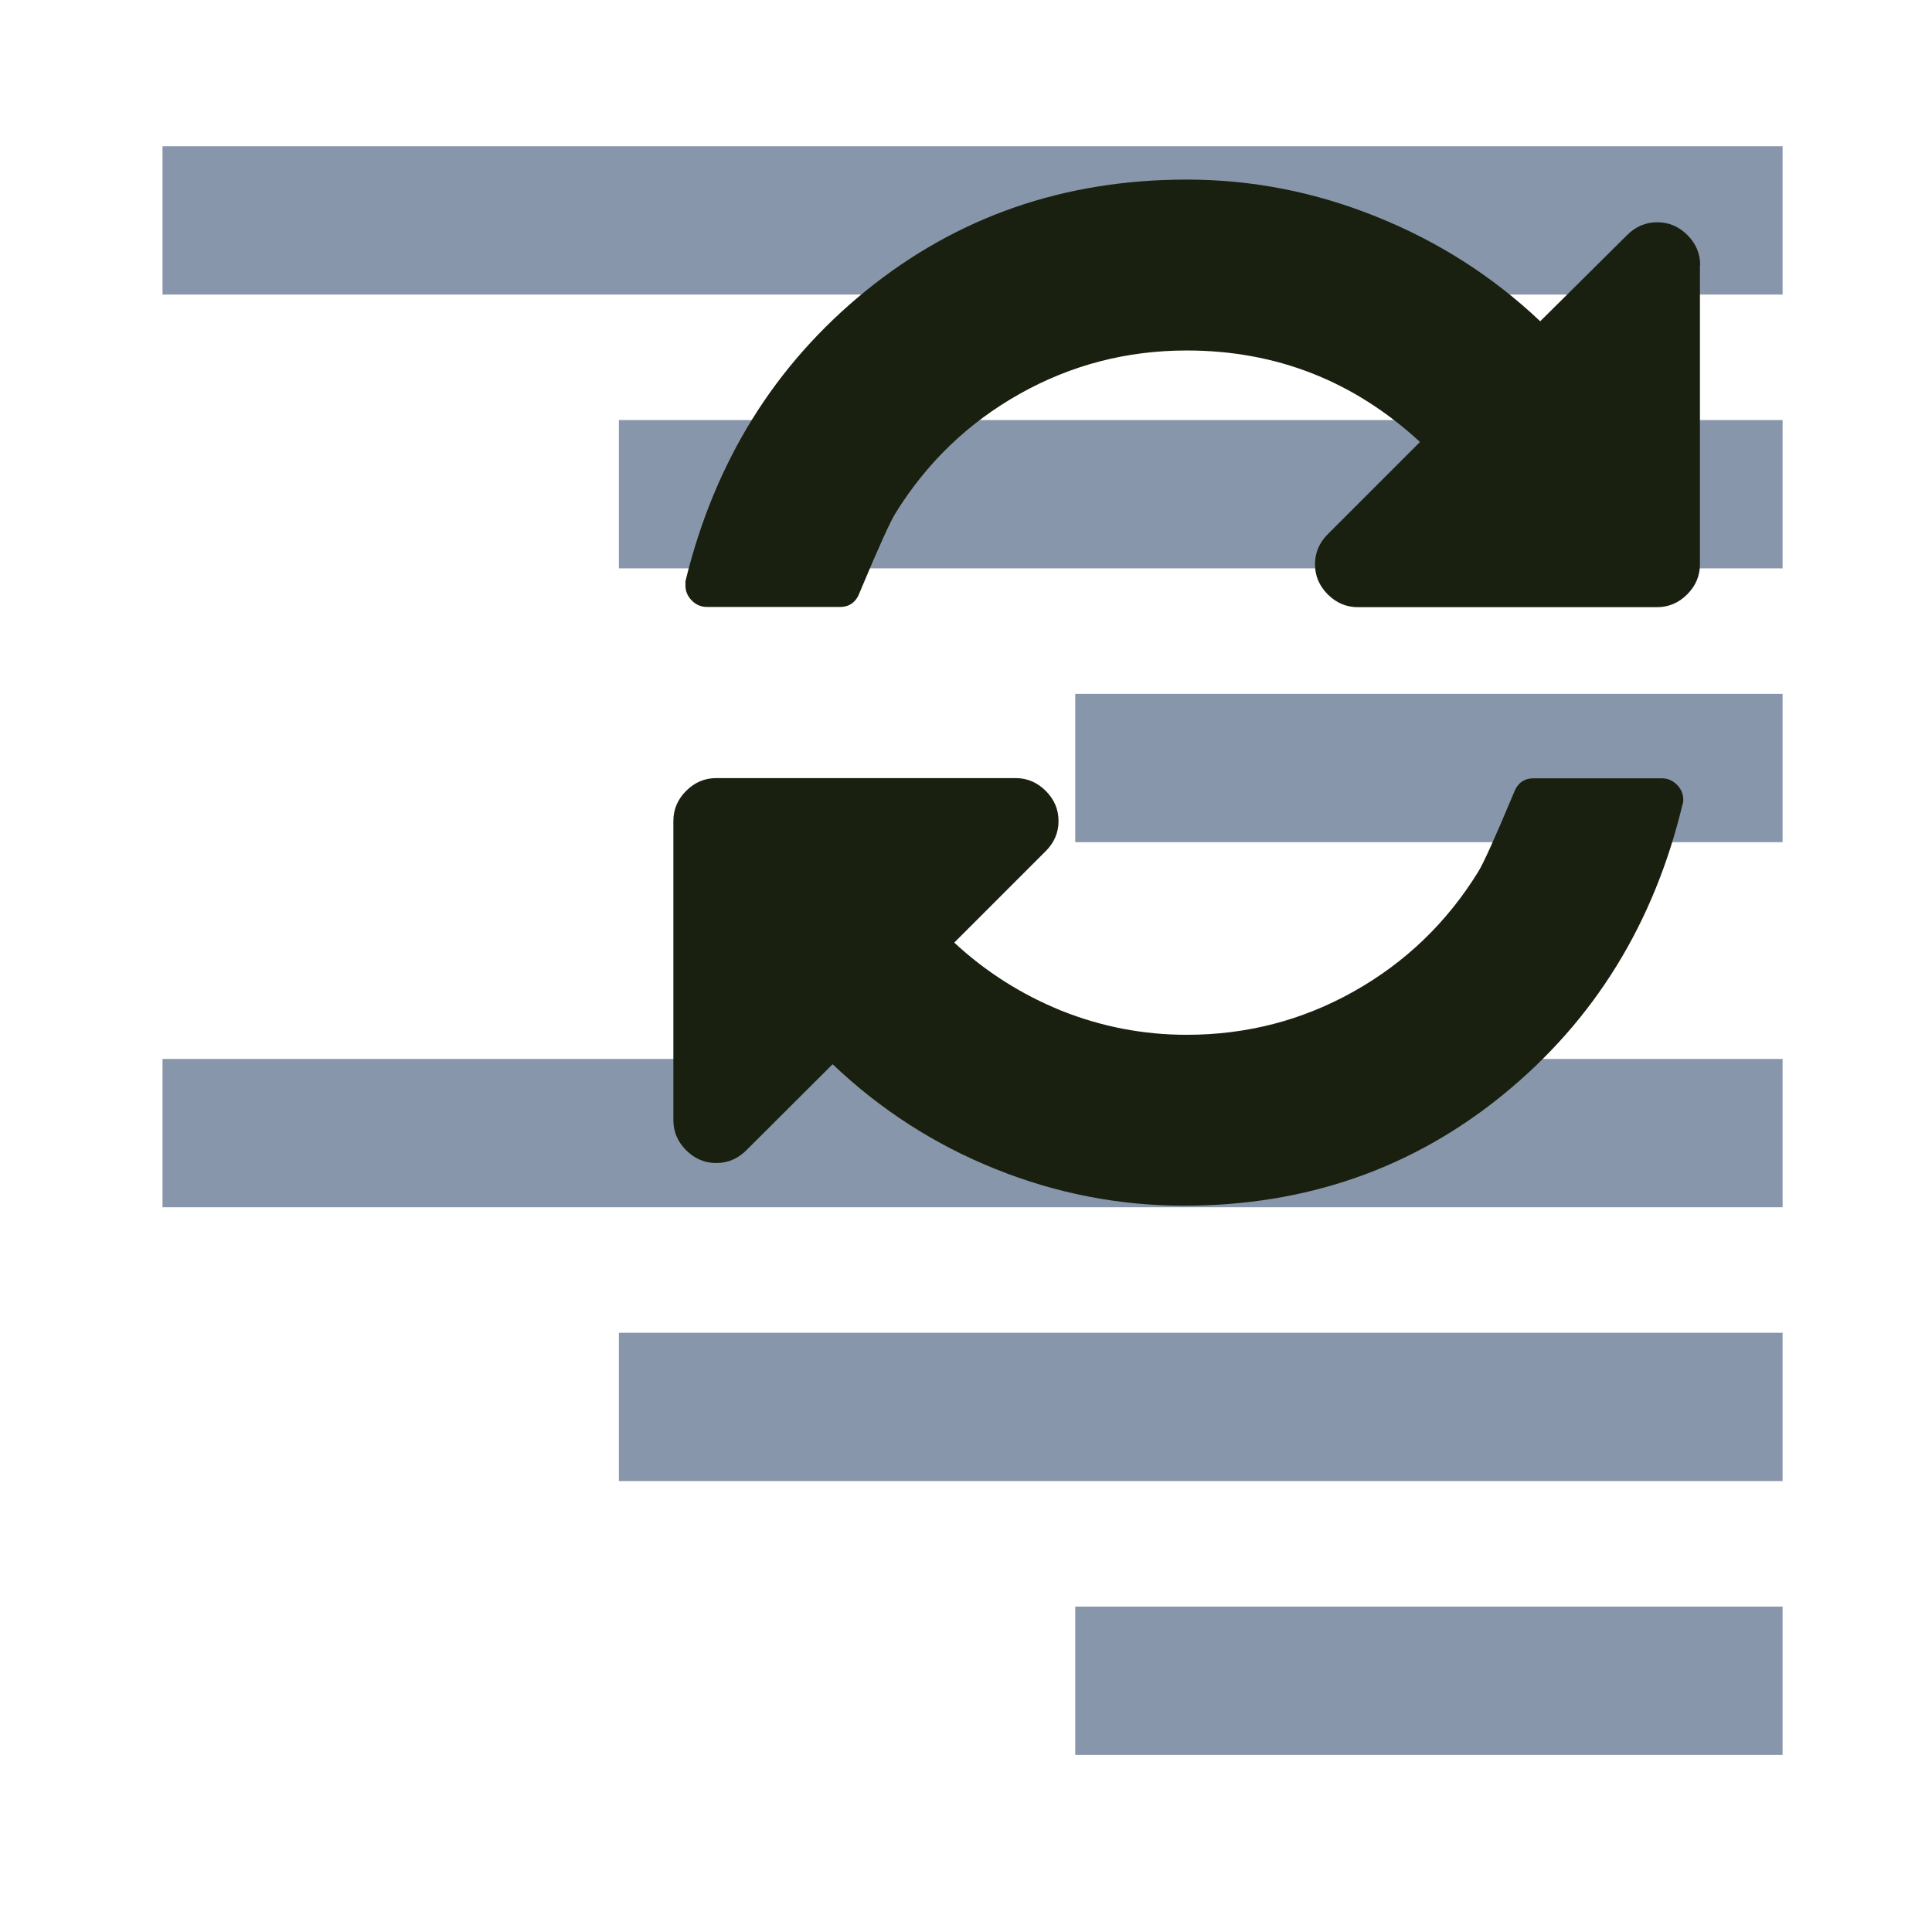
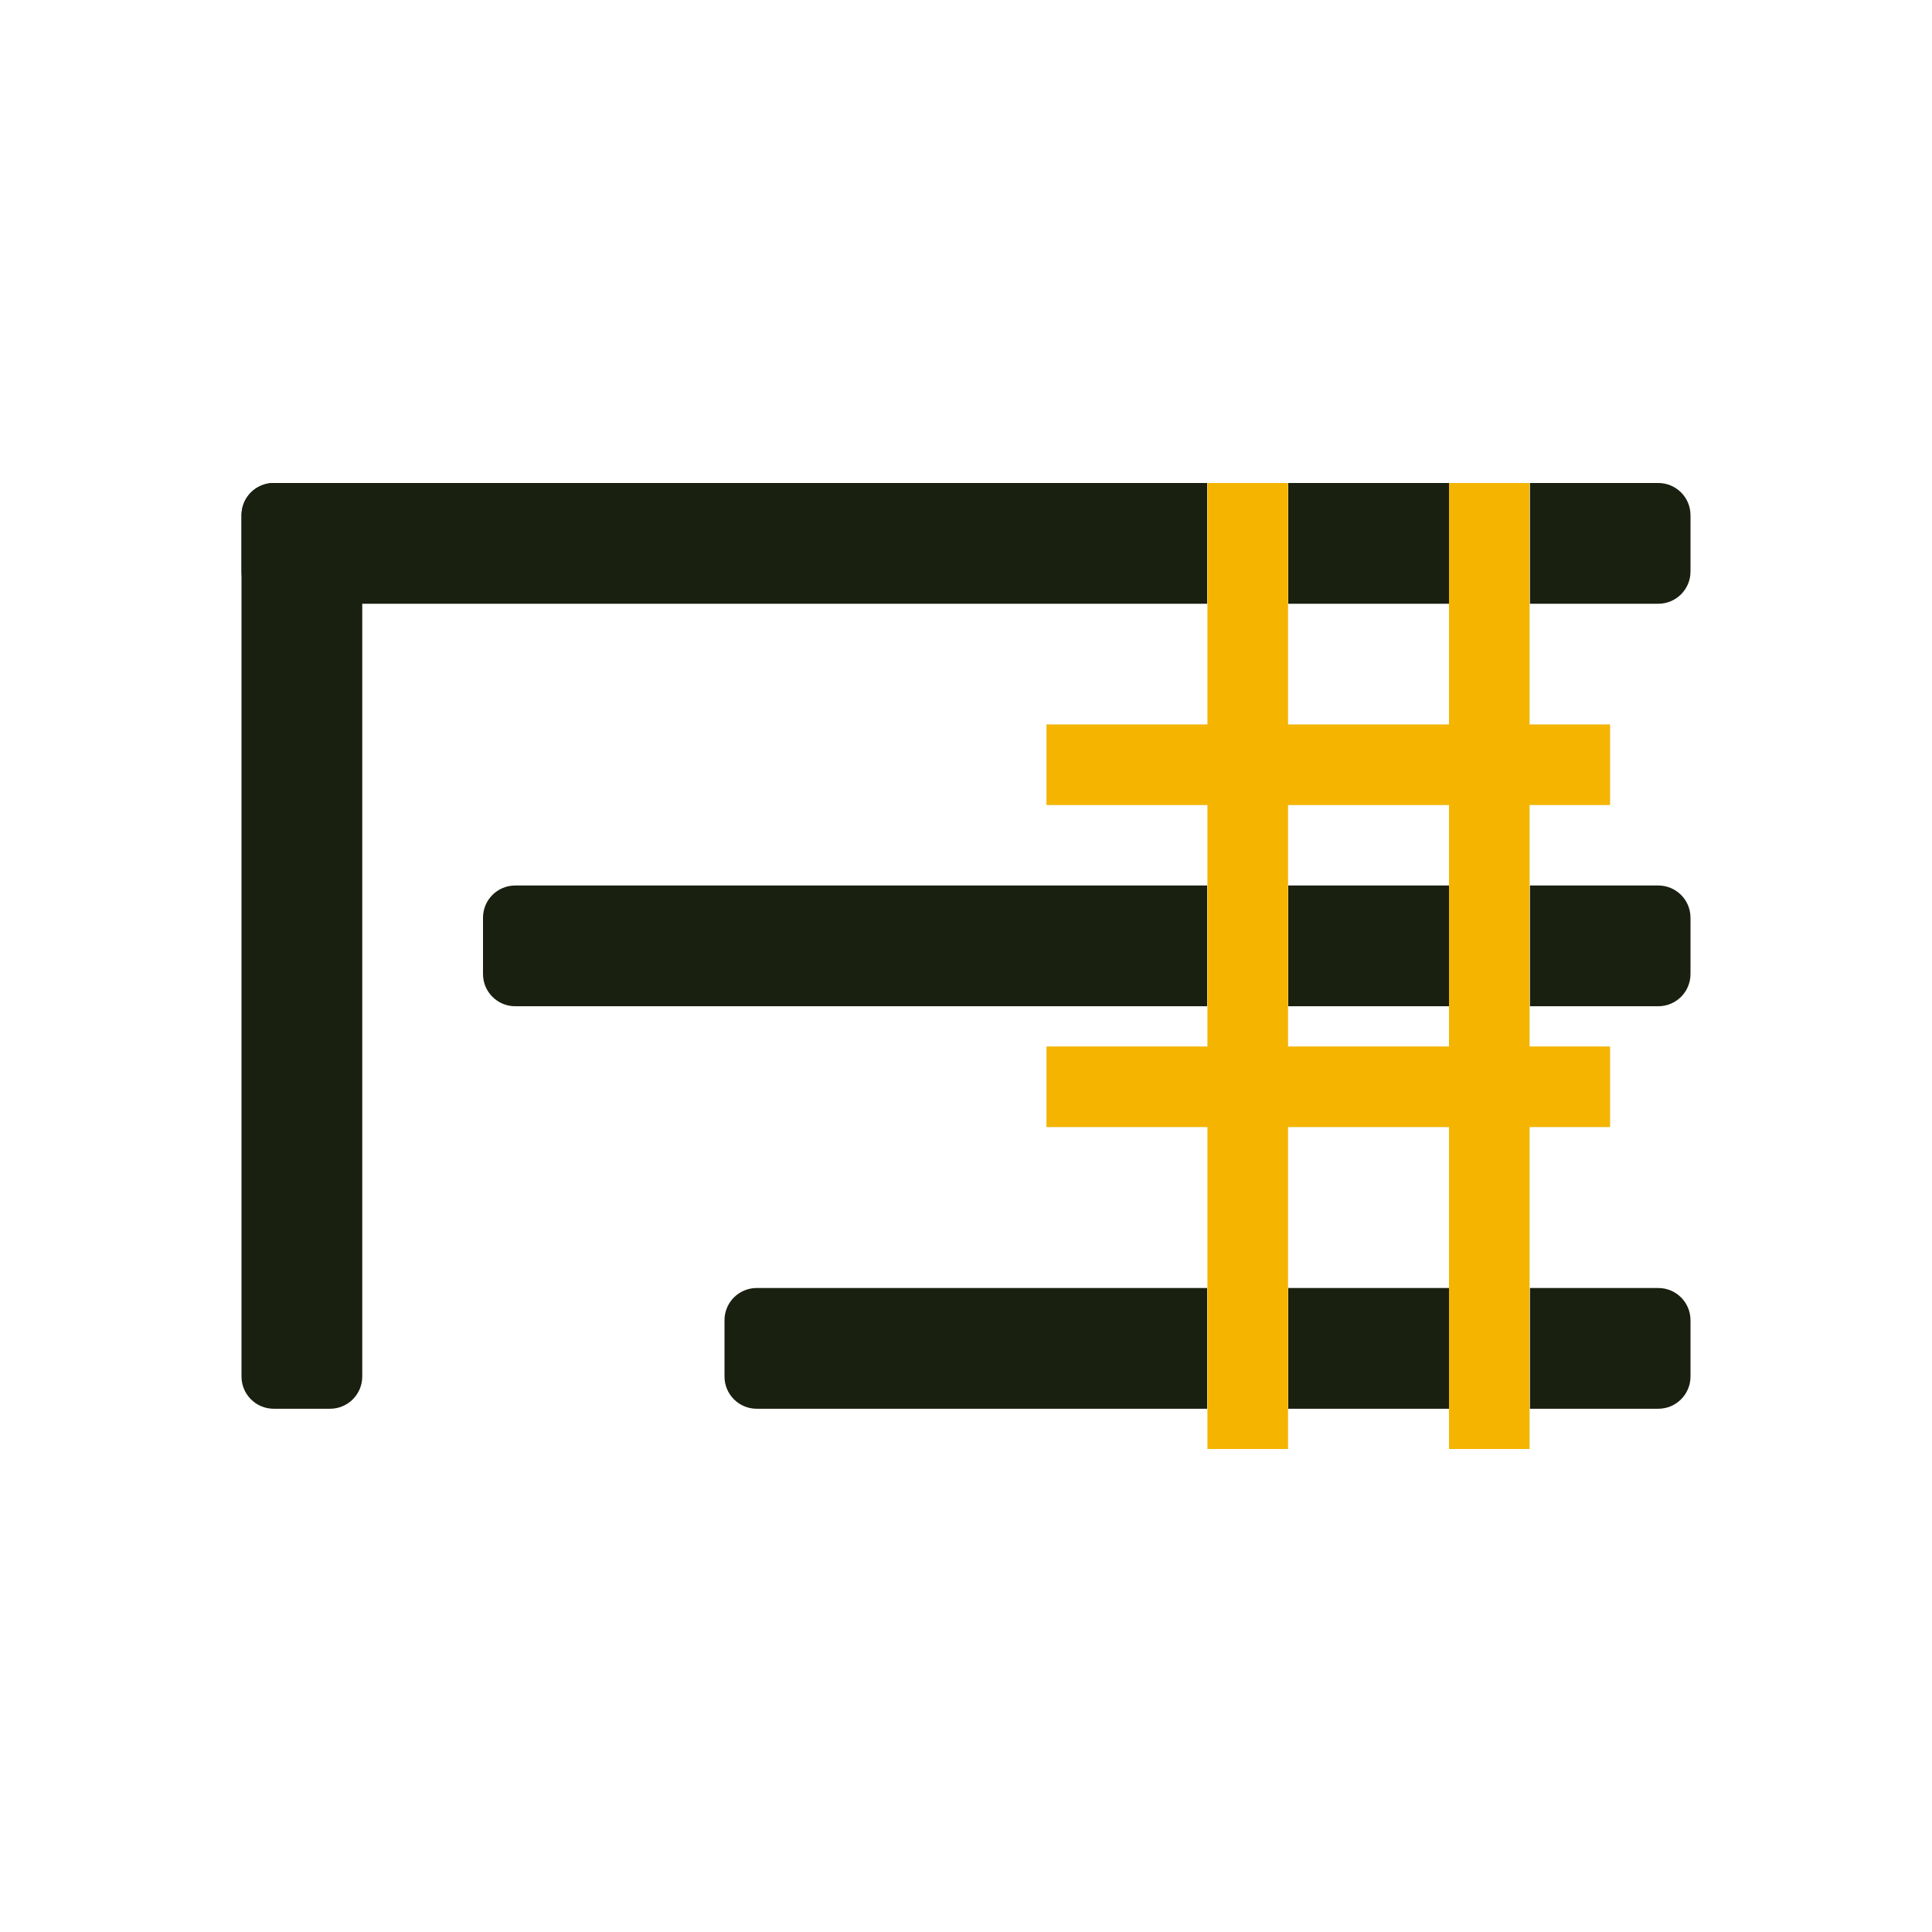
- <svg xmlns="http://www.w3.org/2000/svg" width="32" height="32" viewBox="0 0 8.467 8.467" version="1.1" id="svg8">
-   <defs id="defs2" />
-   <g id="layer1">
-     <g id="g1" transform="translate(0.0622539,-0.1091226)">
-       <rect style="fill:#8896ab;fill-opacity:1;stroke:#8896ab;stroke-width:0.1;stroke-linecap:butt;stroke-miterlimit:4;stroke-dasharray:none;stroke-opacity:1;paint-order:fill markers stroke" id="rect4331" width="7" height="0.55" x="0.7" y="0.8" />
-       <rect style="fill:#8896ab;fill-opacity:1;stroke:#8896ab;stroke-width:0.1;stroke-linecap:butt;stroke-miterlimit:4;stroke-dasharray:none;stroke-opacity:1;paint-order:fill markers stroke" id="rect5285-2" width="5" height="0.55" x="2.7" y="2" />
-       <rect style="fill:#8896ab;fill-opacity:1;stroke:#8896ab;stroke-width:0.1;stroke-linecap:butt;stroke-miterlimit:4;stroke-dasharray:none;stroke-opacity:1;paint-order:fill markers stroke" id="rect5281" width="3" height="0.55" x="4.7" y="3.2" />
-       <rect style="fill:#8896ab;fill-opacity:1;stroke:#8896ab;stroke-width:0.1;stroke-linecap:butt;stroke-miterlimit:4;stroke-dasharray:none;stroke-opacity:1;paint-order:fill markers stroke" id="rect5283" width="7" height="0.55" x="0.7" y="4.8" />
-       <rect style="fill:#8896ab;fill-opacity:1;stroke:#8896ab;stroke-width:0.1;stroke-linecap:butt;stroke-miterlimit:4;stroke-dasharray:none;stroke-opacity:1;paint-order:fill markers stroke" id="rect5285" width="5" height="0.55" x="2.7" y="6" />
-       <rect style="fill:#8896ab;fill-opacity:1;stroke:#8896ab;stroke-width:0.1;stroke-linecap:butt;stroke-miterlimit:4;stroke-dasharray:none;stroke-opacity:1;paint-order:fill markers stroke" id="rect1" width="3" height="0.55" x="4.7" y="7.2" />
-     </g>
-     <path d="m 7.377,3.504 c 0,0.01 -9.79e-4,0.017 -0.003,0.02 -0.125,0.523 -0.387,0.947 -0.785,1.272 -0.398,0.325 -0.865,0.488 -1.4,0.488 -0.285,0 -0.561,-0.054 -0.827,-0.161 C 4.096,5.016 3.858,4.863 3.649,4.664 L 3.271,5.041 c -0.037,0.037 -0.081,0.056 -0.132,0.056 -0.051,0 -0.095,-0.019 -0.132,-0.056 -0.037,-0.037 -0.056,-0.081 -0.056,-0.132 V 3.598 c 0,-0.051 0.019,-0.095 0.056,-0.132 0.037,-0.037 0.081,-0.056 0.132,-0.056 h 1.312 c 0.051,0 0.095,0.019 0.132,0.056 0.037,0.037 0.056,0.081 0.056,0.132 0,0.051 -0.019,0.095 -0.056,0.132 L 4.182,4.131 c 0.139,0.129 0.296,0.228 0.471,0.299 0.176,0.07 0.358,0.105 0.548,0.105 0.262,0 0.506,-0.063 0.732,-0.19 0.226,-0.127 0.408,-0.302 0.545,-0.524 0.021,-0.033 0.073,-0.147 0.155,-0.343 0.016,-0.045 0.045,-0.067 0.088,-0.067 h 0.562 c 0.025,0 0.047,0.009 0.066,0.028 0.019,0.019 0.028,0.041 0.028,0.066 z m 0.073,-2.343 V 2.473 c 0,0.051 -0.019,0.095 -0.056,0.132 -0.037,0.037 -0.081,0.056 -0.132,0.056 H 5.951 c -0.051,0 -0.095,-0.019 -0.132,-0.056 -0.037,-0.037 -0.056,-0.081 -0.056,-0.132 0,-0.051 0.019,-0.095 0.056,-0.132 L 6.223,1.937 C 5.934,1.67 5.593,1.536 5.201,1.536 c -0.262,0 -0.506,0.063 -0.732,0.19 -0.226,0.127 -0.408,0.302 -0.545,0.524 -0.021,0.033 -0.073,0.147 -0.155,0.343 -0.016,0.045 -0.045,0.067 -0.088,0.067 h -0.583 c -0.025,0 -0.047,-0.009 -0.066,-0.028 -0.019,-0.019 -0.028,-0.041 -0.028,-0.066 V 2.547 C 3.132,2.023 3.395,1.599 3.795,1.274 4.196,0.949 4.664,0.787 5.201,0.787 c 0.285,0 0.562,0.054 0.832,0.163 0.269,0.108 0.509,0.261 0.717,0.458 l 0.381,-0.378 c 0.037,-0.037 0.081,-0.056 0.132,-0.056 0.051,0 0.095,0.019 0.132,0.056 0.037,0.037 0.056,0.081 0.056,0.132 z" id="rotate" fill="#1a2010" style="stroke-width:0.265" />
-   </g>
+ <svg xmlns="http://www.w3.org/2000/svg" viewBox="0 0 24 24" width="100%" height="100%">
+   <rect x="3.0" y="6.0" width="18" height="1.5" fill="#1A2010" rx="0.4" ry="0.4" />
+   <rect x="6.0" y="11.0" width="15" height="1.5" fill="#1A2010" rx="0.4" ry="0.4" />
+   <rect x="9.0" y="16.0" width="12" height="1.5" fill="#1A2010" rx="0.4" ry="0.4" />
+   <rect x="3.0" y="6.0" width="1.5" height="11.5" fill="#1A2010" rx="0.4" ry="0.4" />
+   <rect x="15" y="6" width="1.0" height="12" fill="#F0F4E0" />
+   <rect x="18" y="6" width="1.0" height="12" fill="#F0F4E0" />
+   <rect x="13" y="9" width="7" height="1.0" fill="#F0F4E0" />
+   <rect x="13" y="13" width="7" height="1.0" fill="#F0F4E0" />
+   <rect x="15" y="6" width="1.0" height="12" fill="#F0F4E0" />
+   <rect x="18" y="6" width="1.0" height="12" fill="#F0F4E0" />
+   <rect x="13" y="9" width="7" height="1.0" fill="#F0F4E0" />
+   <rect x="13" y="13" width="7" height="1.0" fill="#F0F4E0" />
+   <rect x="15" y="6" width="1.0" height="12" fill="#F0F4E0" />
+   <rect x="18" y="6" width="1.0" height="12" fill="#F0F4E0" />
+   <rect x="13" y="9" width="7" height="1.0" fill="#F0F4E0" />
+   <rect x="13" y="13" width="7" height="1.0" fill="#F0F4E0" />
+   <rect x="15" y="6" width="1.0" height="12" fill="#F0F4E0" />
+   <rect x="18" y="6" width="1.0" height="12" fill="#F0F4E0" />
+   <rect x="13" y="9" width="7" height="1.0" fill="#F0F4E0" />
+   <rect x="13" y="13" width="7" height="1.0" fill="#F0F4E0" />
+   <rect x="15" y="6" width="1.0" height="12" fill="#F0F4E0" />
+   <rect x="18" y="6" width="1.0" height="12" fill="#F0F4E0" />
+   <rect x="13" y="9" width="7" height="1.0" fill="#F0F4E0" />
+   <rect x="13" y="13" width="7" height="1.0" fill="#F0F4E0" />
+   <rect x="15" y="6" width="1.0" height="12" fill="#F0F4E0" />
+   <rect x="18" y="6" width="1.0" height="12" fill="#F0F4E0" />
+   <rect x="13" y="9" width="7" height="1.0" fill="#F0F4E0" />
+   <rect x="13" y="13" width="7" height="1.0" fill="#F0F4E0" />
+   <rect x="15" y="6" width="1.0" height="12" fill="#F0F4E0" />
+   <rect x="18" y="6" width="1.0" height="12" fill="#F0F4E0" />
+   <rect x="13" y="9" width="7" height="1.0" fill="#F0F4E0" />
+   <rect x="13" y="13" width="7" height="1.0" fill="#F0F4E0" />
+   <rect x="15" y="6" width="1.0" height="12" fill="#F0F4E0" />
+   <rect x="18" y="6" width="1.0" height="12" fill="#F0F4E0" />
+   <rect x="13" y="9" width="7" height="1.0" fill="#F0F4E0" />
+   <rect x="13" y="13" width="7" height="1.0" fill="#F0F4E0" />
+   <rect x="15" y="6" width="1.0" height="12" fill="#F4B400" />
+   <rect x="18" y="6" width="1.0" height="12" fill="#F4B400" />
+   <rect x="13" y="9" width="7" height="1.0" fill="#F4B400" />
+   <rect x="13" y="13" width="7" height="1.0" fill="#F4B400" />
</svg>
